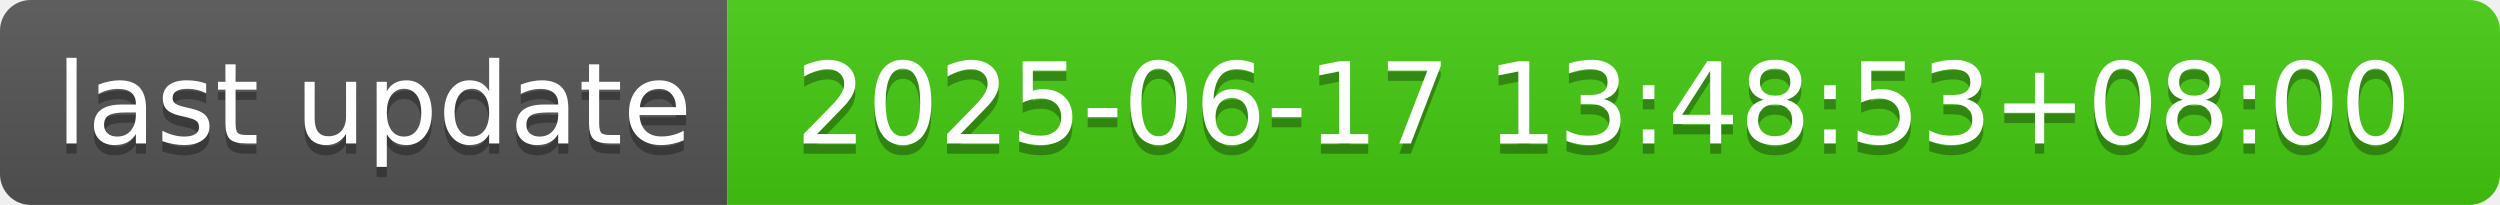
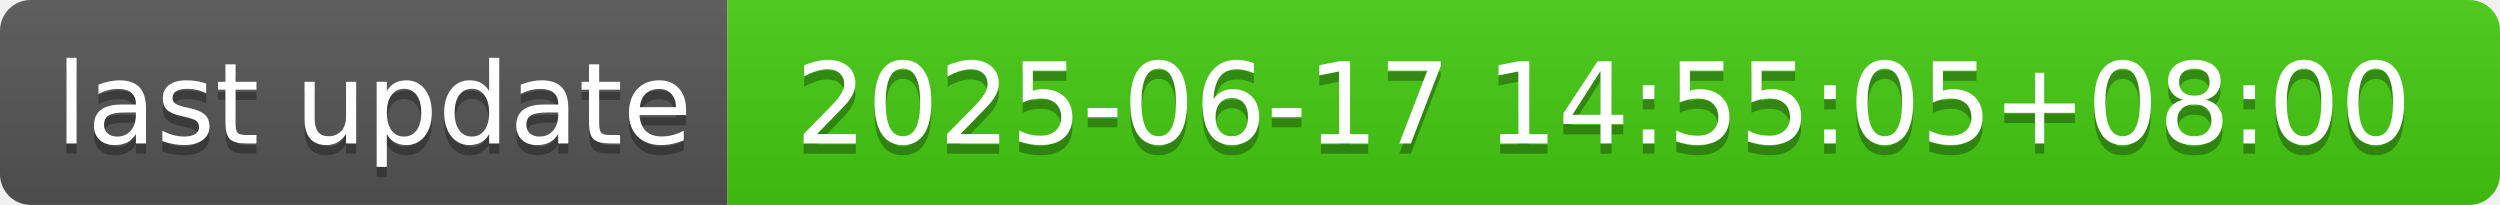
- <svg xmlns="http://www.w3.org/2000/svg" width="244" height="20" role="img" aria-label="last update: 2025-06-17 13:48:53+08:00">
+ <svg xmlns="http://www.w3.org/2000/svg" width="244" height="20" role="img" aria-label="last update: 2025-06-17 14:55:05+08:00">
  <linearGradient id="s" x2="0" y2="100%">
    <stop offset="0" stop-color="#bbb" stop-opacity=".1" />
    <stop offset="1" stop-opacity=".1" />
  </linearGradient>
  <clipPath id="r">
    <rect width="244" height="20" rx="3" fill="#fff" />
  </clipPath>
  <g clip-path="url(#r)">
    <rect width="71" height="20" fill="#555" />
    <rect x="71" width="173" height="20" fill="#4c1" />
    <rect width="244" height="20" fill="url(#s)" />
  </g>
  <g fill="#fff" text-anchor="middle" font-family="Verdana,Geneva,DejaVu Sans,sans-serif" text-rendering="geometricPrecision" font-size="110">
    <text aria-hidden="true" x="365" y="150" fill="#010101" fill-opacity=".3" transform="scale(.1)" textLength="610">last update</text>
    <text x="365" y="140" transform="scale(.1)" fill="#fff" textLength="610">last update</text>
-     <text aria-hidden="true" x="1565" y="150" fill="#010101" fill-opacity=".3" transform="scale(.1)" textLength="1630">2025-06-17 13:48:53+08:00</text>
-     <text x="1565" y="140" transform="scale(.1)" fill="#fff" textLength="1630">2025-06-17 13:48:53+08:00</text>
+     <text aria-hidden="true" x="1565" y="150" fill="#010101" fill-opacity=".3" transform="scale(.1)" textLength="1630">2025-06-17 14:55:05+08:00</text>
+     <text x="1565" y="140" transform="scale(.1)" fill="#fff" textLength="1630">2025-06-17 14:55:05+08:00</text>
  </g>
</svg>
